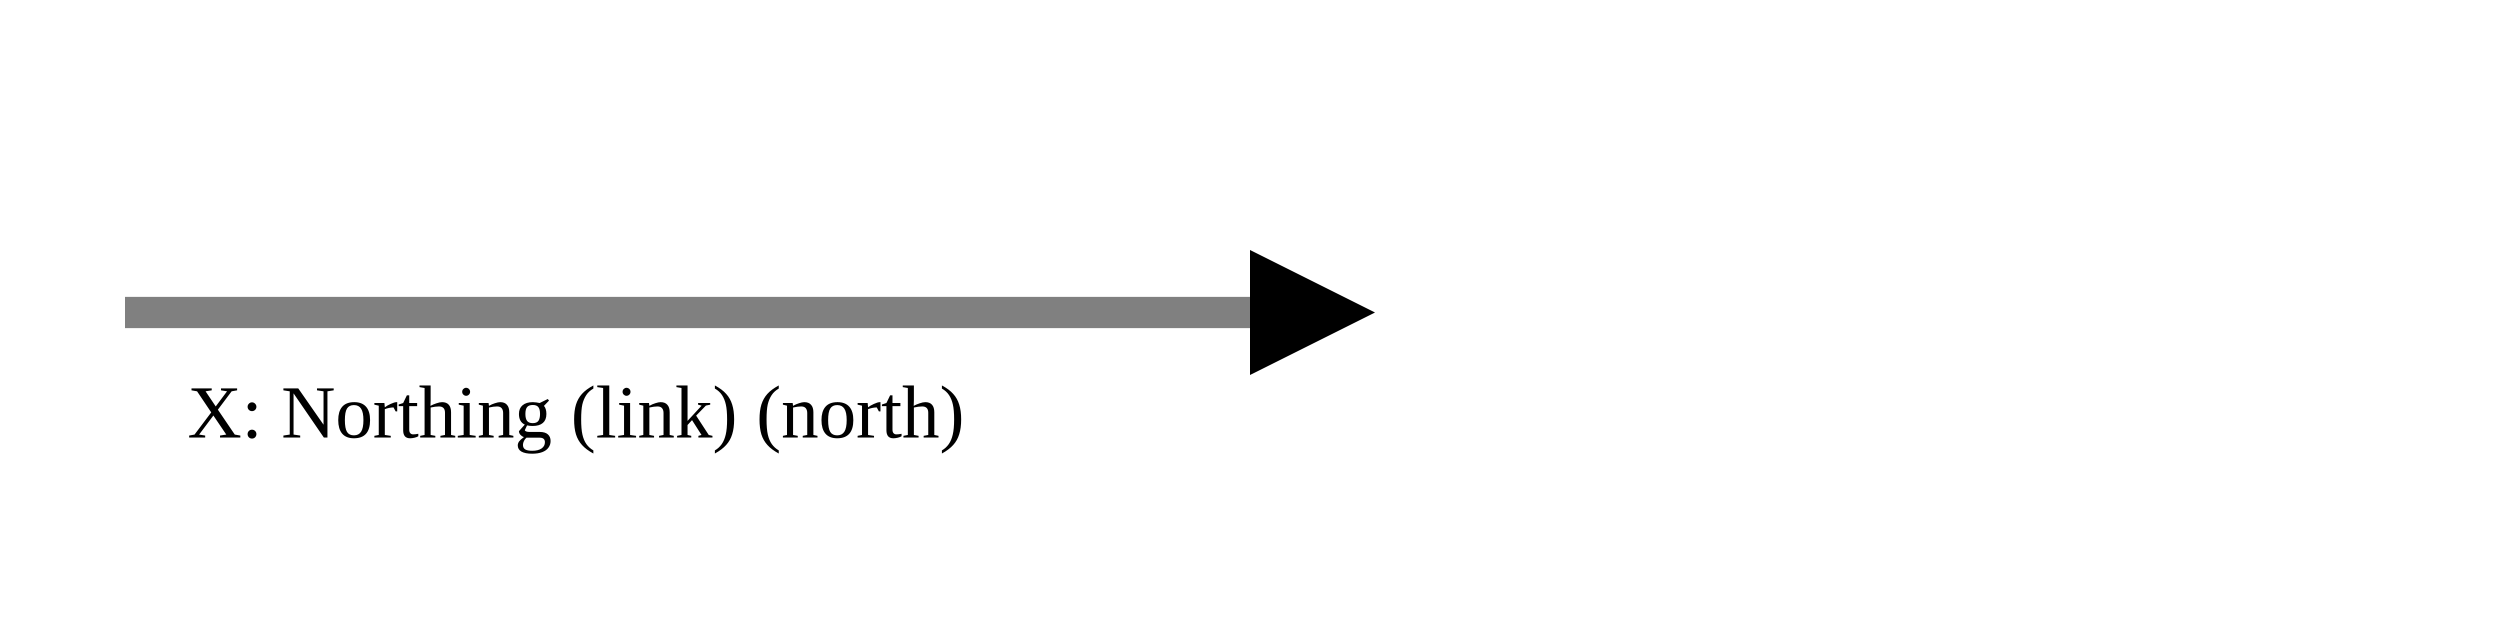
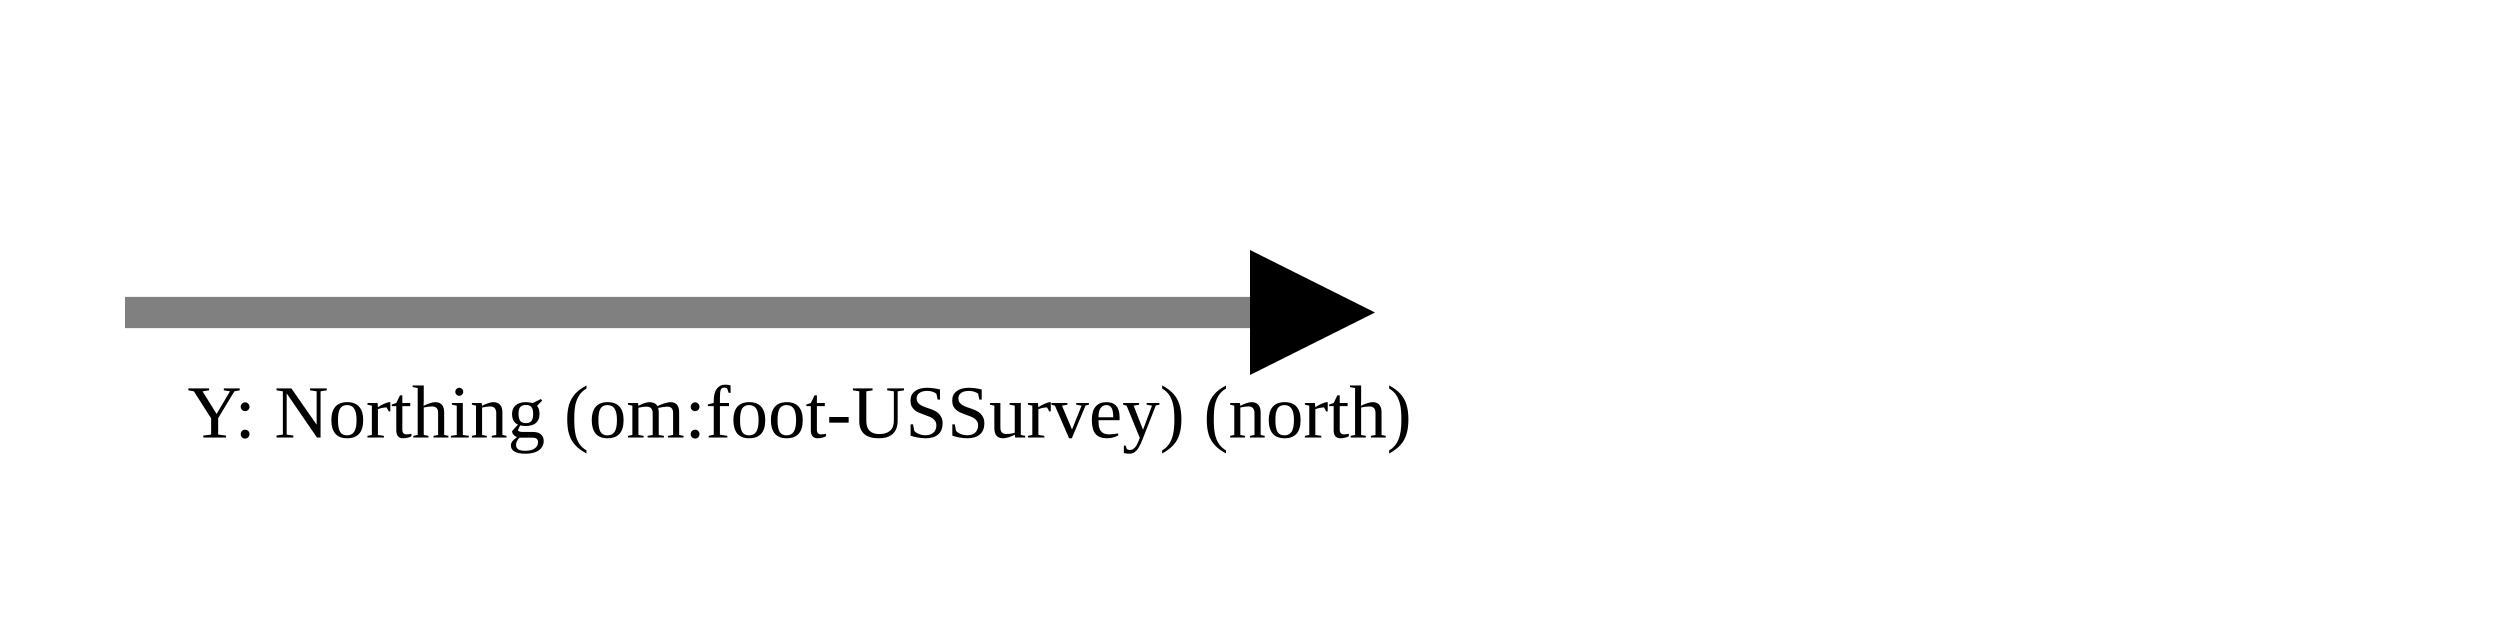
<svg xmlns="http://www.w3.org/2000/svg" version="1.1" width="400" height="100" viewbox="0 0 275 100">
  <defs>
    <marker id="arrowhead" markerWidth="10" markerHeight="7" refX="0" refY="2" orient="auto">
      <polygon points="0 0, 4 2, 0 4" />
    </marker>
  </defs>
  <line x1="20" y1="50" x2="200" y2="50" stroke="gray" stroke-width="5" marker-end="url(#arrowhead)" />
-   <text x="30" y="70" class="small">X: Northing (link) (north)</text>
+   <text x="30" y="70" class="small">Y: Northing (om:foot-USSurvey) (north)</text>
</svg>
